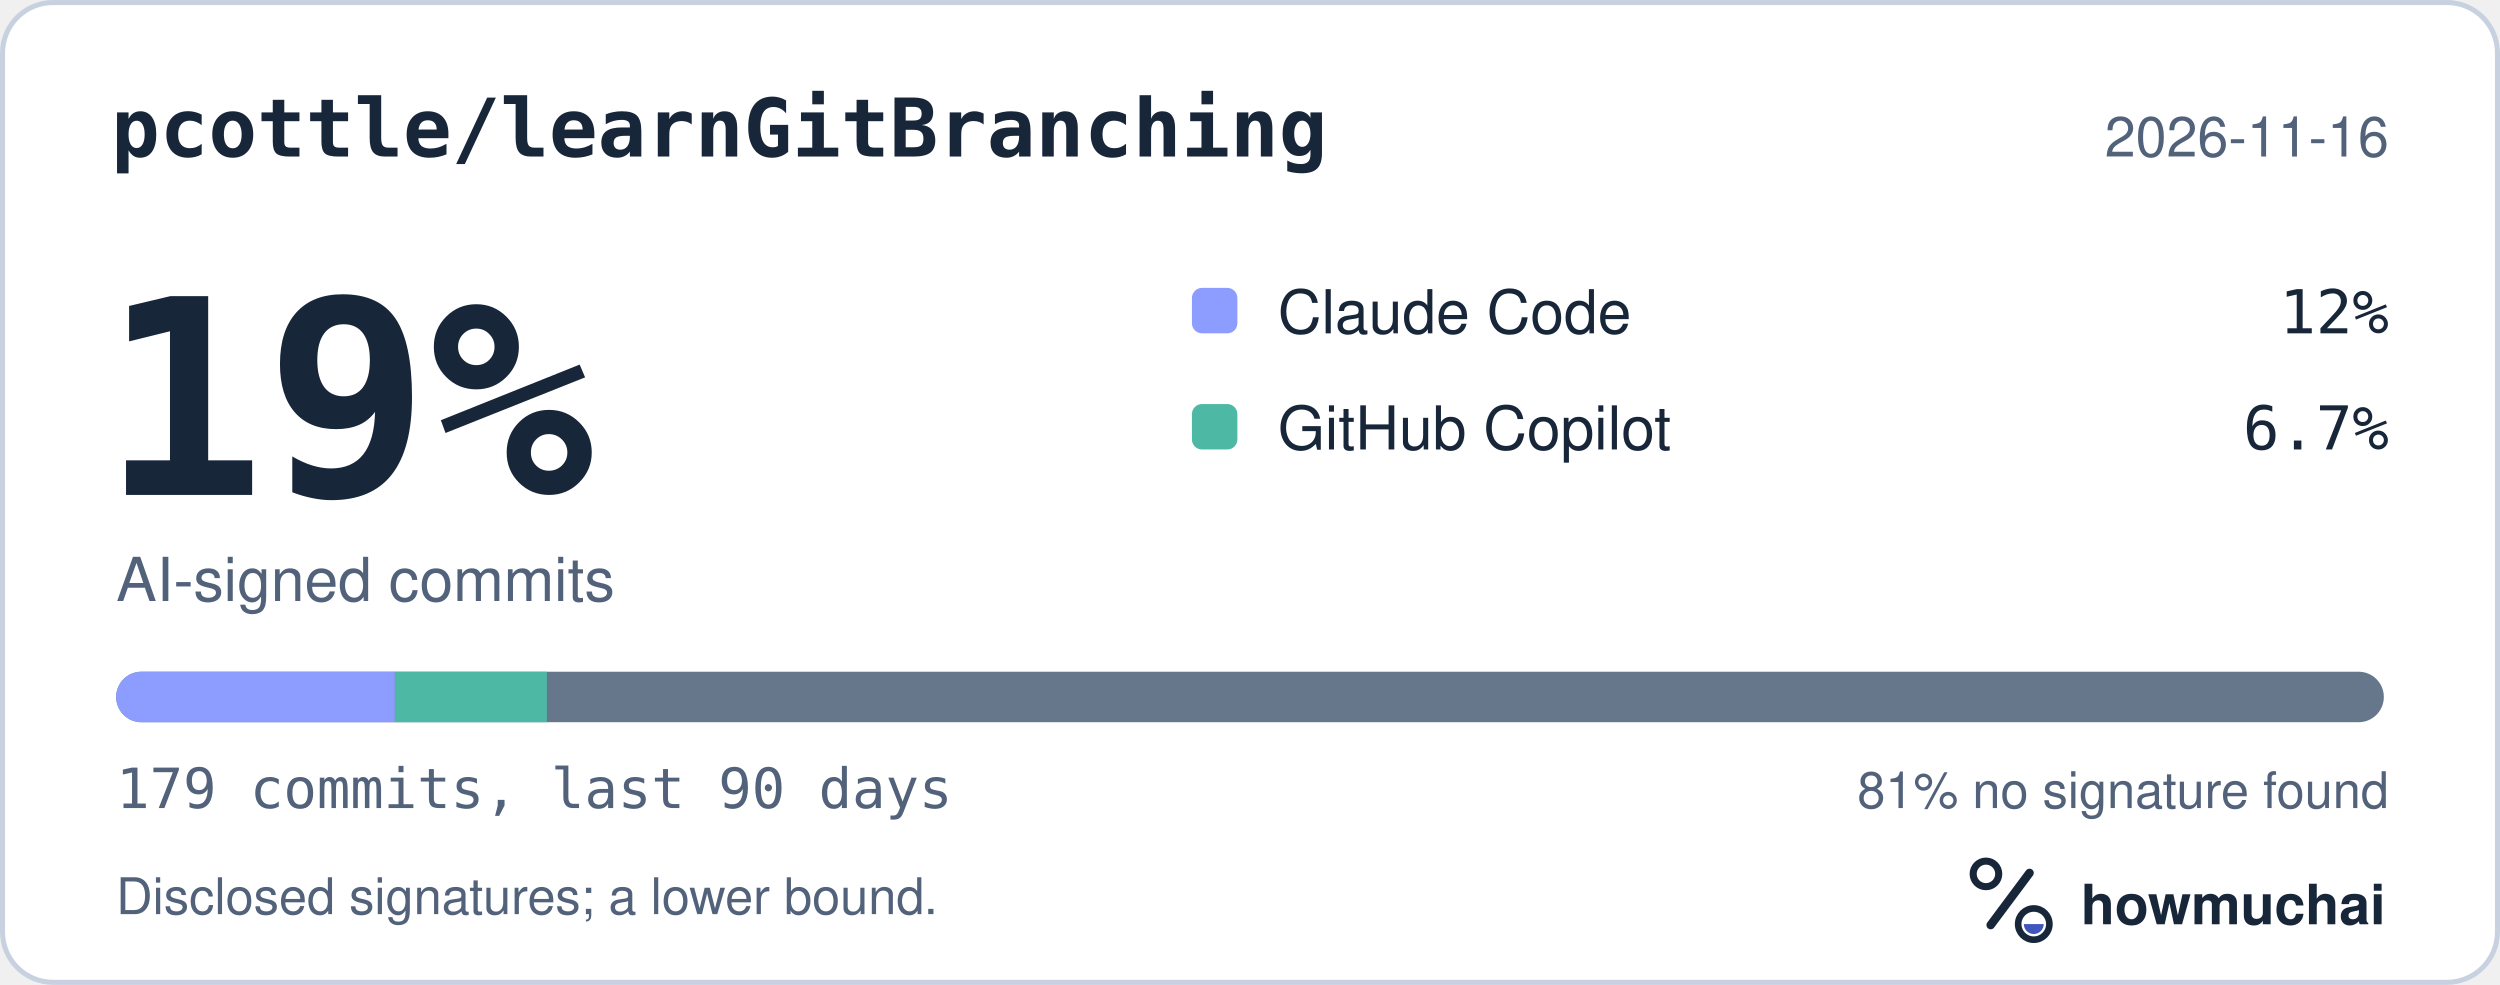
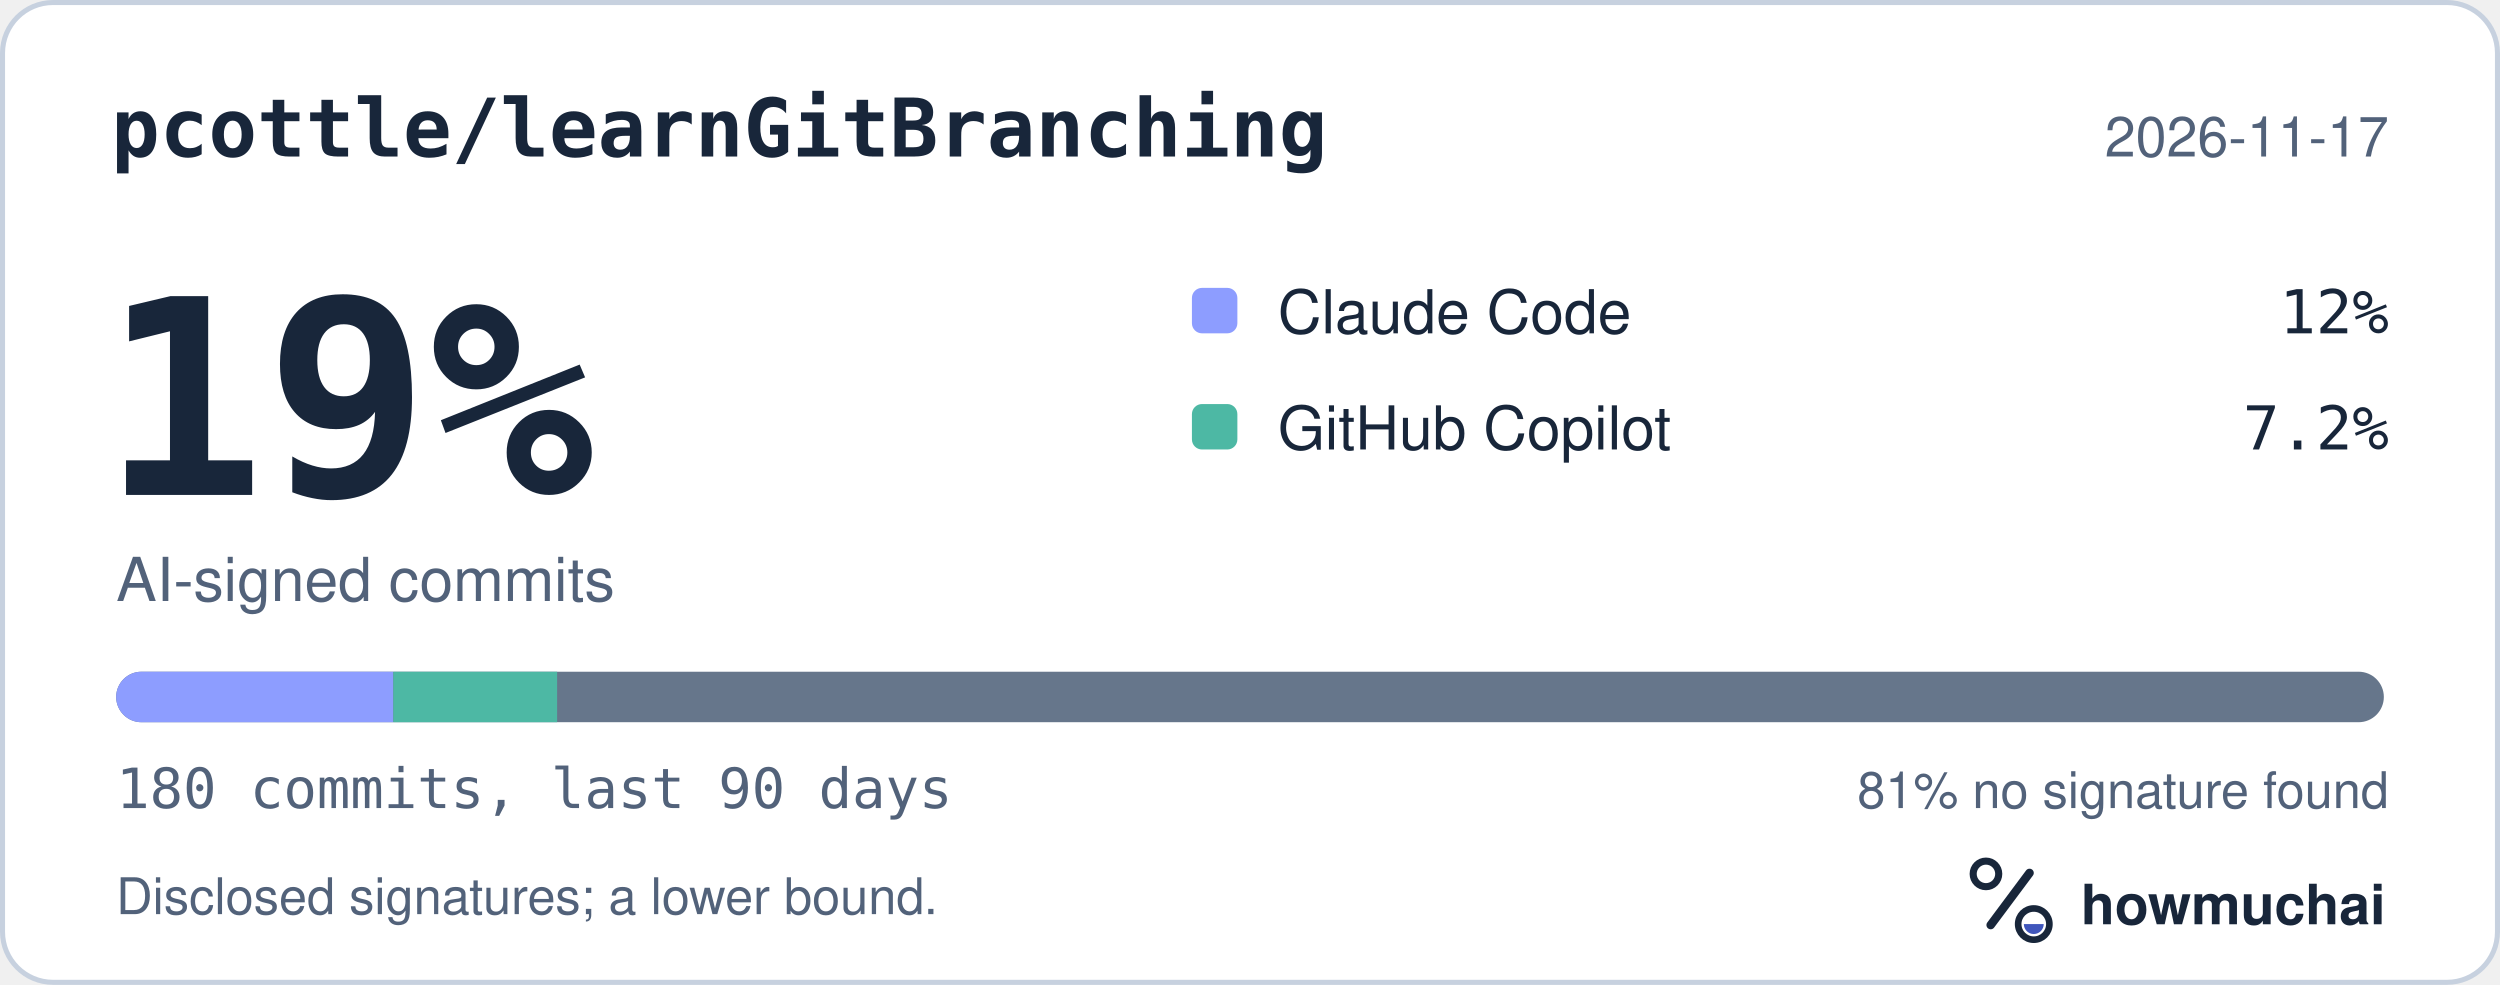
<svg xmlns="http://www.w3.org/2000/svg" width="495" height="195" viewBox="0 0 495 195" role="img" aria-labelledby="hm-t hm-d">
  <rect x="0.5" y="0.5" width="494" height="194" rx="10" fill="#FFFFFF" stroke="#C7D1DF" />
  <text x="22" y="31" fill="#18263A" font-family="ui-monospace, SF Mono, Menlo, Consolas, IBM Plex Mono, monospace" font-size="16" font-weight="600">pcottle/learnGitBranching</text>
-   <text x="473" y="31" fill="#52627A" font-family="-apple-system, BlinkMacSystemFont, Segoe UI, Helvetica, Arial, Fira Sans, sans-serif" font-size="11" text-anchor="end">2026-11-16</text>
+   <text x="473" y="31" fill="#52627A" font-family="-apple-system, BlinkMacSystemFont, Segoe UI, Helvetica, Arial, Fira Sans, sans-serif" font-size="11" text-anchor="end">2026-11-17</text>
  <text x="20" y="98" fill="#18263A" font-family="ui-monospace, SF Mono, Menlo, Consolas, IBM Plex Mono, monospace" font-size="54" font-weight="700">19%</text>
  <text x="23" y="119" fill="#52627A" font-family="-apple-system, BlinkMacSystemFont, Segoe UI, Helvetica, Arial, Fira Sans, sans-serif" font-size="12">AI-signed commits</text>
  <rect x="236" y="57" width="9" height="9" rx="2" fill="#8D9DFF" />
  <text x="253" y="66" fill="#18263A" font-family="-apple-system, BlinkMacSystemFont, Segoe UI, Helvetica, Arial, Fira Sans, sans-serif" font-size="12">Claude Code</text>
  <text x="473" y="66" fill="#18263A" font-family="ui-monospace, SF Mono, Menlo, Consolas, IBM Plex Mono, monospace" font-size="12" text-anchor="end">12%</text>
  <rect x="236" y="80" width="9" height="9" rx="2" fill="#4DB8A4" />
  <text x="253" y="89" fill="#18263A" font-family="-apple-system, BlinkMacSystemFont, Segoe UI, Helvetica, Arial, Fira Sans, sans-serif" font-size="12">GitHub Copilot</text>
-   <text x="473" y="89" fill="#18263A" font-family="ui-monospace, SF Mono, Menlo, Consolas, IBM Plex Mono, monospace" font-size="12" text-anchor="end">6.7%</text>
+   <text x="473" y="89" fill="#18263A" font-family="ui-monospace, SF Mono, Menlo, Consolas, IBM Plex Mono, monospace" font-size="12" text-anchor="end">7.2%</text>
  <defs>
    <clipPath id="hm-bar">
      <rect x="23" y="133" width="449" height="10" rx="5" />
    </clipPath>
  </defs>
  <rect x="23" y="133" width="449" height="10" rx="5" fill="#66768B" />
  <g clip-path="url(#hm-bar)">
-     <rect x="23.00" y="133" width="55.18" height="10" fill="#8D9DFF" />
-     <rect x="78.18" y="133" width="30.10" height="10" fill="#4DB8A4" />
+     <rect x="23.00" y="133" width="54.88" height="10" fill="#8D9DFF" />
+     <rect x="77.88" y="133" width="32.43" height="10" fill="#4DB8A4" />
  </g>
-   <text x="23" y="160" fill="#52627A" font-family="ui-monospace, SF Mono, Menlo, Consolas, IBM Plex Mono, monospace" font-size="11">179 commits, last 90 days</text>
+   <text x="23" y="160" fill="#52627A" font-family="ui-monospace, SF Mono, Menlo, Consolas, IBM Plex Mono, monospace" font-size="11">180 commits, last 90 days</text>
  <text x="473" y="160" fill="#52627A" font-family="-apple-system, BlinkMacSystemFont, Segoe UI, Helvetica, Arial, Fira Sans, sans-serif" font-size="10" text-anchor="end">81% no signature found</text>
  <text x="23" y="181" fill="#52627A" font-family="-apple-system, BlinkMacSystemFont, Segoe UI, Helvetica, Arial, Fira Sans, sans-serif" font-size="10">Disclosed signatures; a lower bound.</text>
  <g transform="translate(386 166) scale(0.046875)">
    <circle cx="154" cy="150" r="54" fill="none" stroke="#18263A" stroke-width="30" />
    <path d="M174 366 338 146" fill="none" stroke="#18263A" stroke-width="36" stroke-linecap="round" />
    <circle cx="356" cy="362" r="66" fill="none" stroke="#18263A" stroke-width="28" />
    <path d="M314 362a42 42 0 0 0 84 0Z" fill="#4056BC" />
  </g>
  <text x="412" y="183" fill="#18263A" font-family="-apple-system, BlinkMacSystemFont, Segoe UI, Helvetica, Arial, Fira Sans, sans-serif" font-size="11" font-weight="650">howmuchai</text>
</svg>
